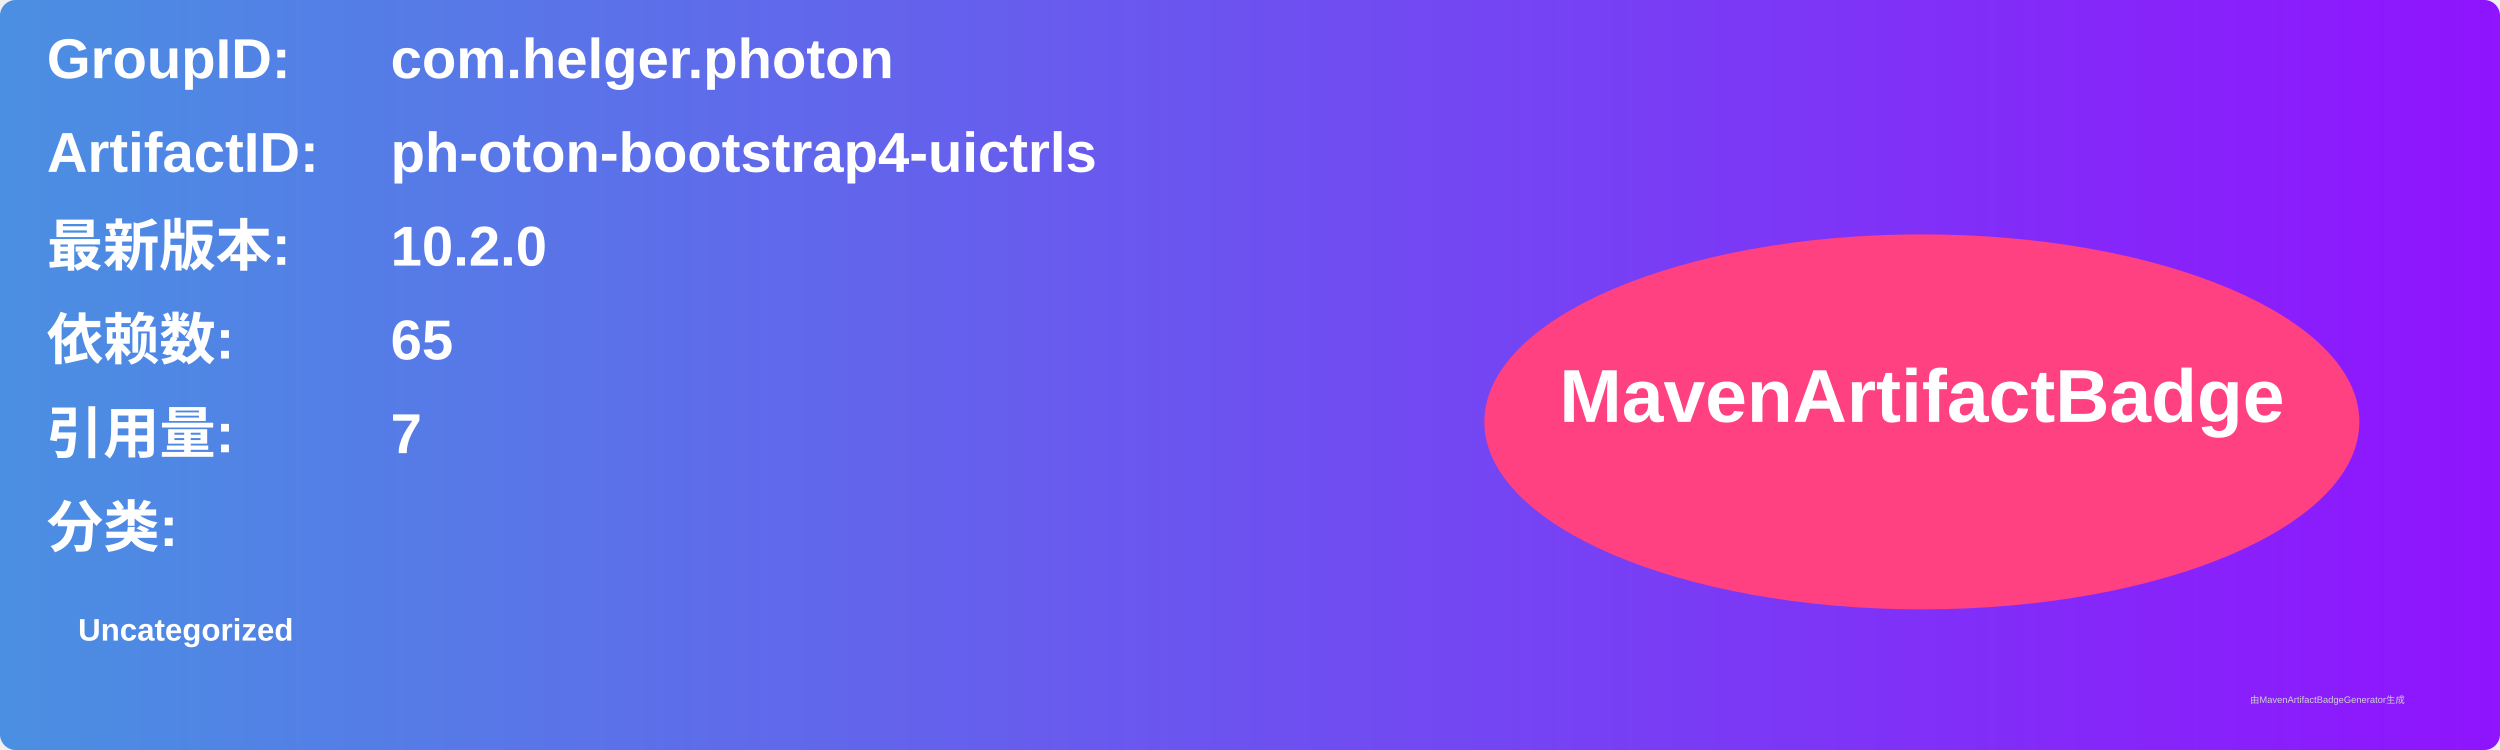
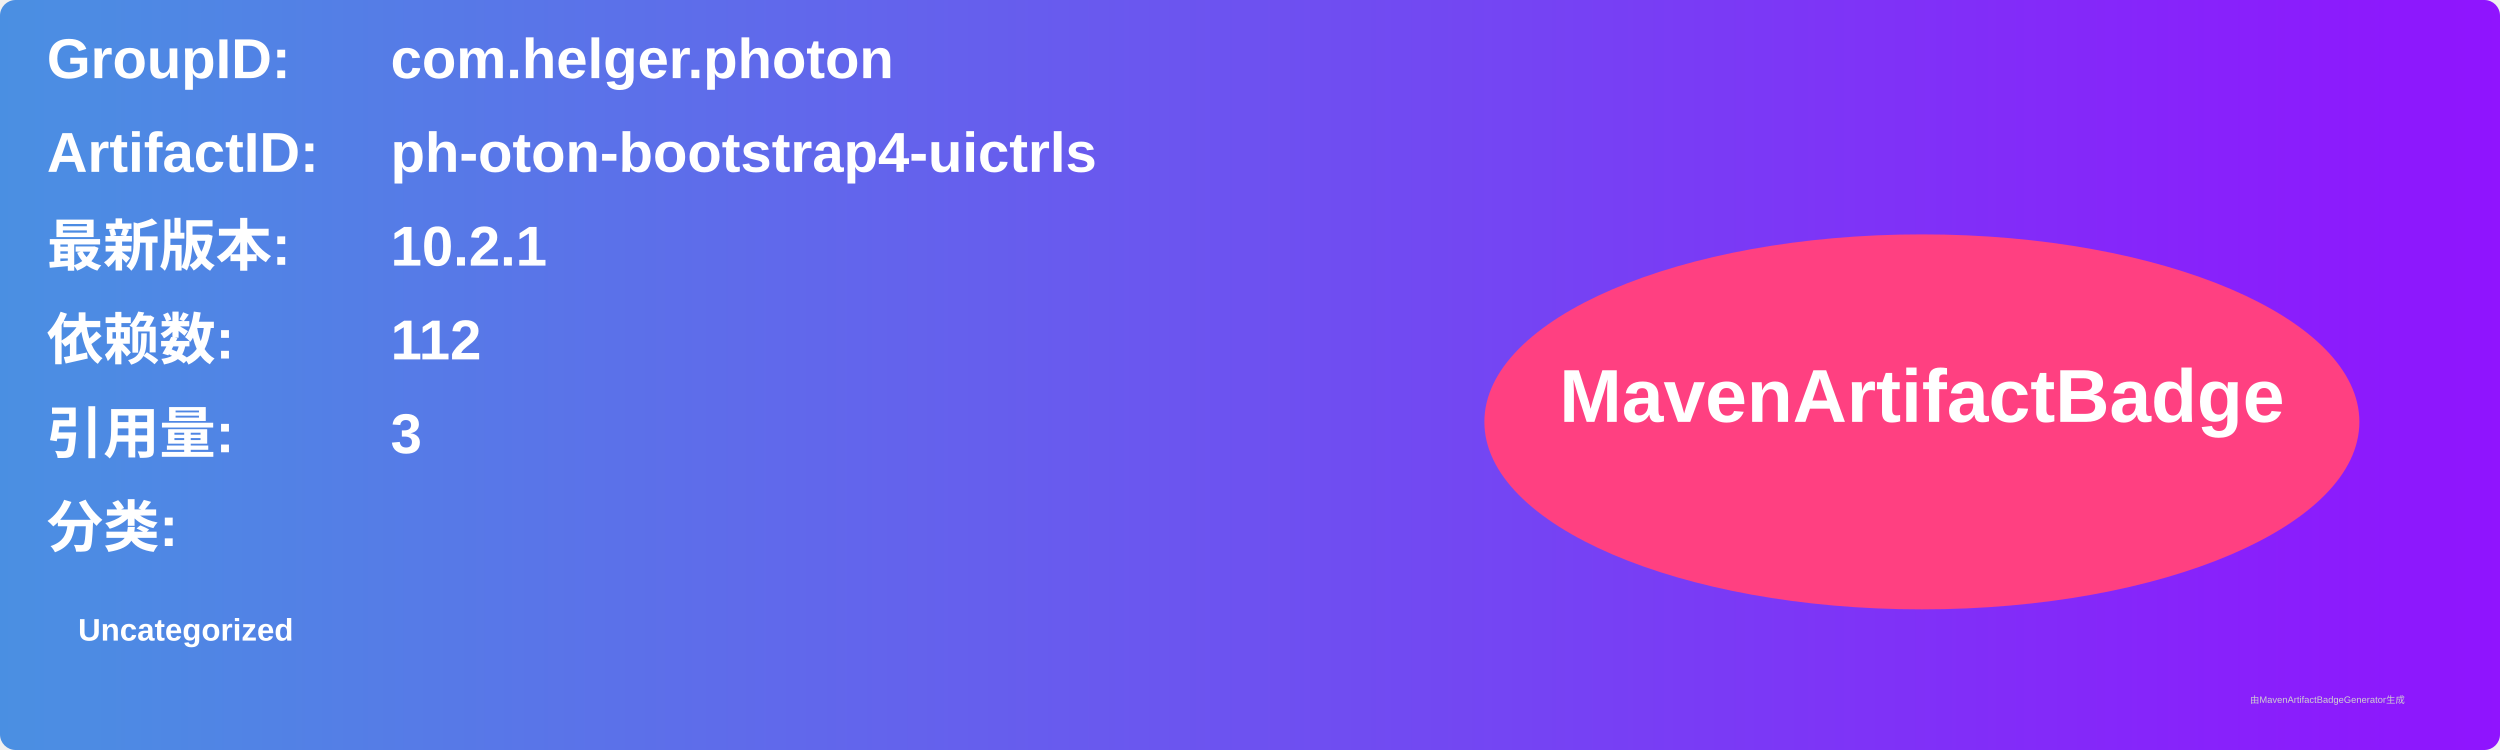
<svg xmlns="http://www.w3.org/2000/svg" width="800" height="240" viewBox="0 0 800 240">
  <linearGradient id="grad" x1="0%" y1="0%" x2="100%" y2="0%">
    <stop offset="0%" stop-color="#4a90e2" />
    <stop offset="100%" stop-color="#9013fe" />
  </linearGradient>
  <rect width="100%" height="100%" rx="5" ry="5" fill="url(#grad)" />
  <g transform="translate(15, 15)">
    <text x="0" y="10" font-family="Arial" font-size="18" fill="white" font-weight="bold" width="260">GroupID:</text>
    <text x="110" y="10" font-family="Arial" font-size="18" fill="white" font-weight="bold" width="460">com.helger.photon</text>
    <text x="0" y="40" font-family="Arial" font-size="18" fill="white" font-weight="bold" width="260">ArtifactID:</text>
    <text x="110" y="40" font-family="Arial" font-size="18" fill="white" font-weight="bold" width="460">ph-oton-bootstrap4-uictrls</text>
    <text x="0" y="70" font-family="Arial" font-size="18" fill="white" font-weight="bold">最新版本:</text>
    <text x="110" y="70" font-family="Arial" font-size="18" fill="white" font-weight="bold">
-       <tspan font-weight="bold">10.2.0</tspan>
+       <tspan font-weight="bold">10.2.1</tspan>
    </text>
    <text x="0" y="100" font-family="Arial" font-size="18" fill="white" font-weight="bold">依赖数: </text>
    <text x="110" y="100" font-family="Arial" font-size="18" fill="white">
-       <tspan font-weight="bold">65</tspan>
+       <tspan font-weight="bold">112</tspan>
    </text>
    <text x="0" y="130" font-family="Arial" font-size="18" fill="white" font-weight="bold">引用量: </text>
    <text x="110" y="130" font-family="Arial" font-size="18" fill="white">
-       <tspan font-weight="bold">7</tspan>
+       <tspan font-weight="bold">3</tspan>
    </text>
    <text x="0" y="160" font-family="Arial" font-size="18" fill="white" font-weight="bold">分类:</text>
    <text x="10" y="190" font-family="Arial" font-size="10" fill="white">
      <tspan font-weight="bold">Uncategorized</tspan>
    </text>
    <ellipse cx="600" cy="120" rx="140" ry="60" fill="#ff4081" />
    <text x="600" y="120" text-anchor="middle" font-family="Arial" font-size="24" fill="white" font-weight="bold">MavenArtifactBadge</text>
  </g>
  <text x="720" y="225" font-family="Arial" font-size="3" fill="#d0d0d0">由MavenArtifactBadgeGenerator生成</text>
</svg>
